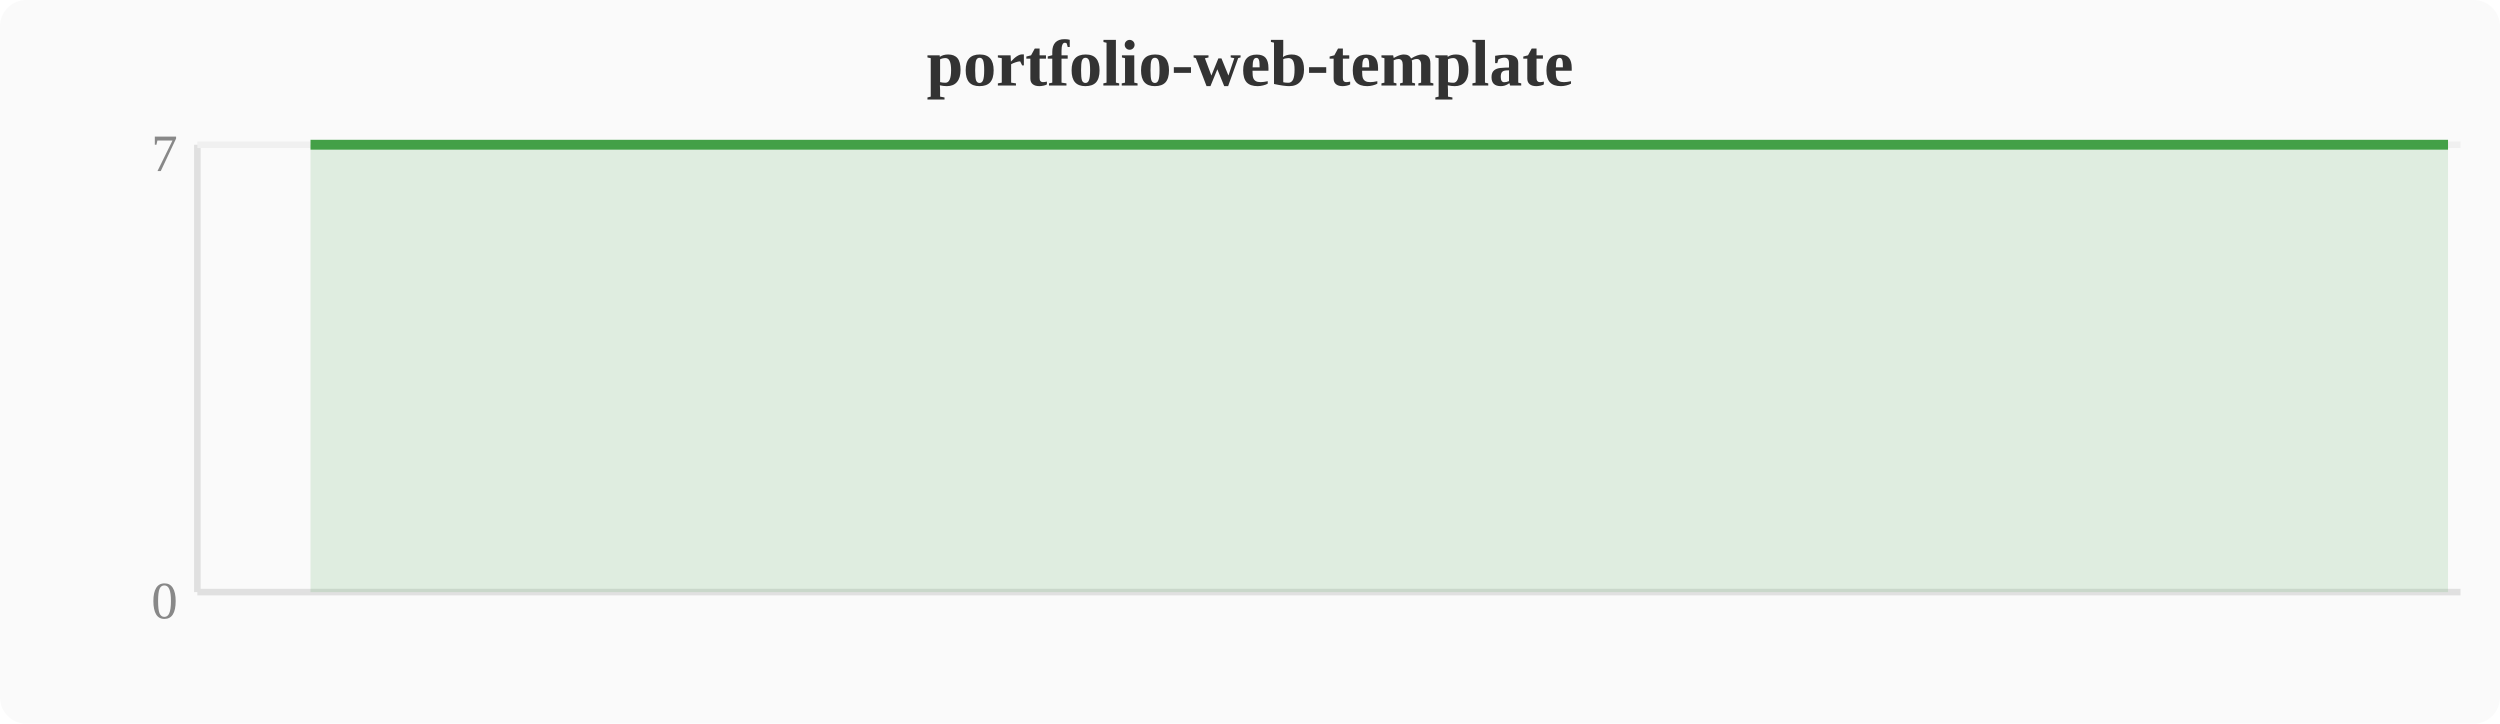
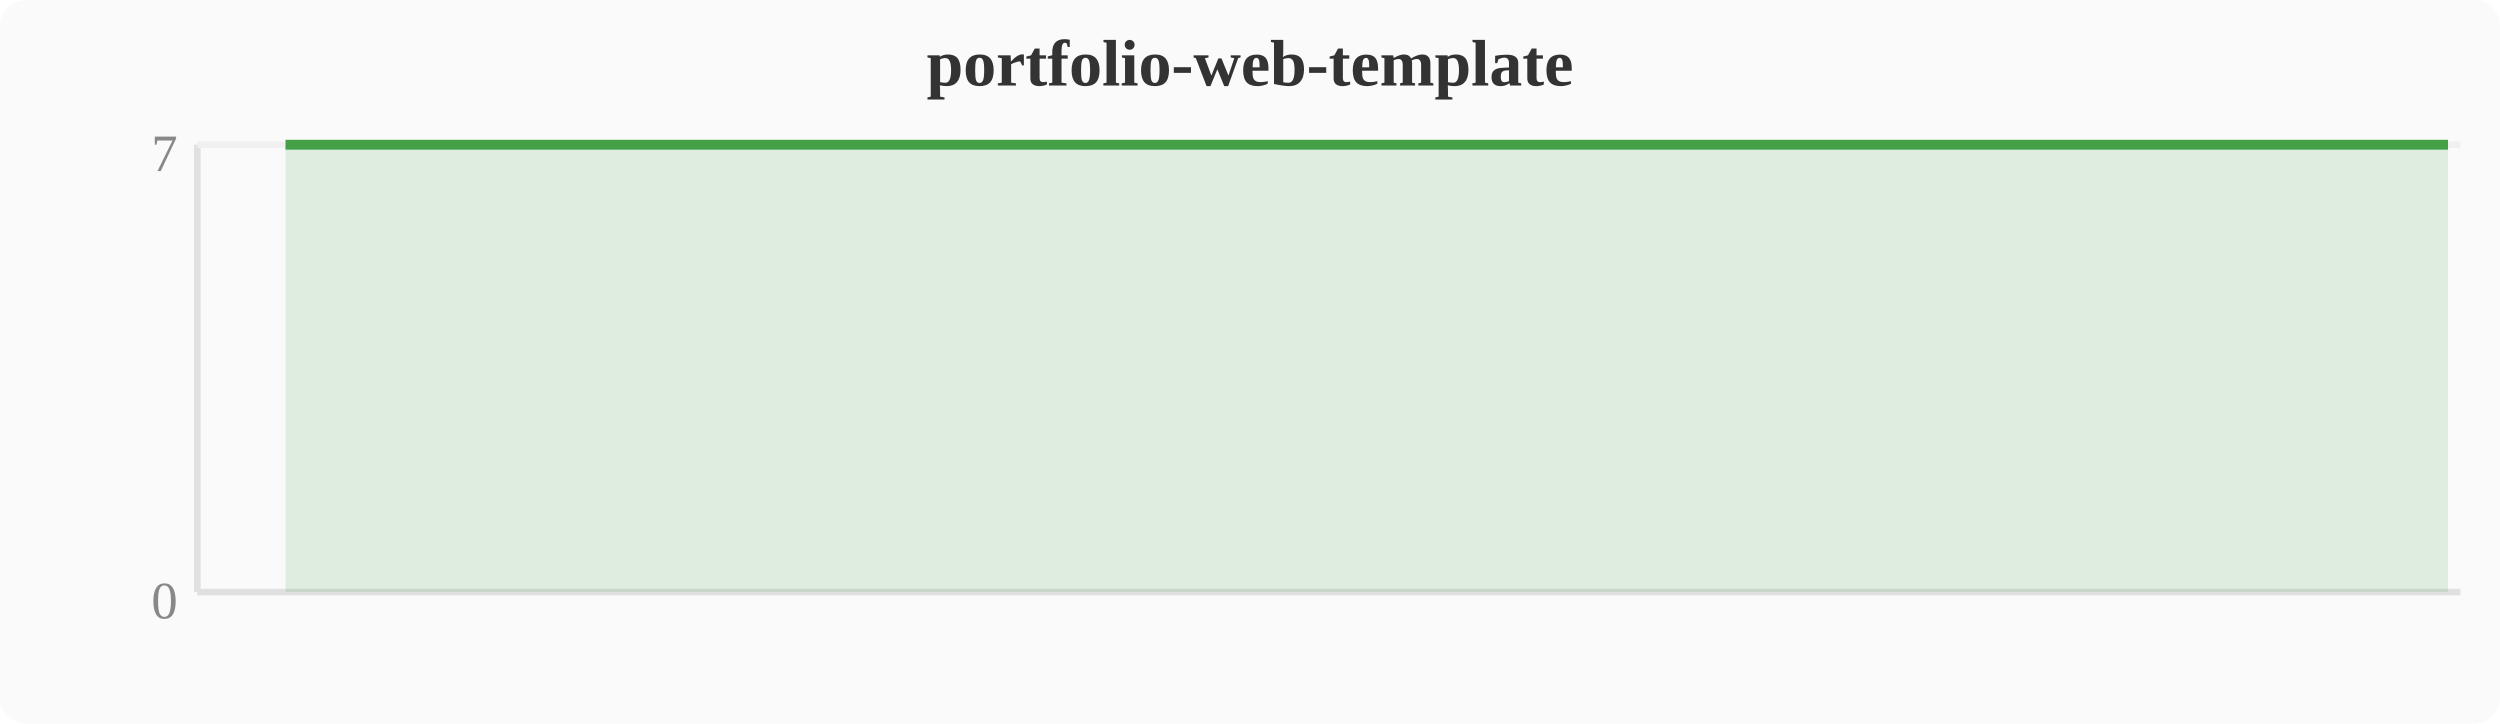
<svg xmlns="http://www.w3.org/2000/svg" width="380" height="110" viewBox="0 0 380 110">
  <rect width="380" height="110" fill="#fafafa" rx="4" />
  <text x="190" y="13" text-anchor="middle" font-size="10" font-weight="bold" fill="#333">portfolio-web-template</text>
  <line x1="30" y1="22" x2="30" y2="90" stroke="#e0e0e0" stroke-width="1" />
  <line x1="30" y1="90" x2="374" y2="90" stroke="#e0e0e0" stroke-width="1" />
  <line x1="30" y1="22" x2="374" y2="22" stroke="#f0f0f0" stroke-width="1" />
  <text x="27" y="94" text-anchor="end" font-size="8" fill="#888">0</text>
  <text x="27" y="26" text-anchor="end" font-size="8" fill="#888">7</text>
-   <polygon points="47.2,22.0 51.0,22.0 54.8,22.0 58.7,22.0 62.5,22.0 66.3,22.0 70.1,22.0 74.0,22.0 77.8,22.0 81.6,22.0 85.4,22.0 89.2,22.0 93.1,22.0 96.9,22.0 100.7,22.0 104.5,22.0 108.4,22.0 112.2,22.0 116.0,22.0 119.8,22.0 123.6,22.0 127.5,22.0 131.3,22.0 135.1,22.0 138.9,22.0 142.8,22.0 146.6,22.0 150.4,22.0 154.2,22.0 158.0,22.0 161.9,22.0 165.7,22.0 169.5,22.0 173.3,22.0 177.2,22.0 181.0,22.0 184.8,22.0 188.6,22.0 192.4,22.0 196.3,22.0 200.1,22.0 203.9,22.0 207.7,22.0 211.6,22.0 215.4,22.0 219.2,22.0 223.0,22.0 226.8,22.0 230.7,22.0 234.5,22.0 238.3,22.0 242.1,22.0 246.0,22.0 249.8,22.0 253.6,22.0 257.4,22.0 261.2,22.0 265.1,22.0 268.9,22.0 272.7,22.0 276.5,22.0 280.4,22.0 284.2,22.0 288.0,22.0 291.8,22.0 295.6,22.0 299.5,22.0 303.3,22.0 307.1,22.0 310.9,22.0 314.8,22.0 318.6,22.0 322.4,22.0 326.2,22.0 330.0,22.0 333.9,22.0 337.7,22.0 341.5,22.0 345.3,22.0 349.2,22.0 353.0,22.0 356.8,22.0 360.6,22.0 364.4,22.0 368.3,22.0 372.1,22.0 372.1,90 47.2,90" fill="#43a047" opacity="0.15" />
-   <polyline points="47.2,22.0 51.0,22.0 54.8,22.0 58.7,22.0 62.5,22.0 66.3,22.0 70.1,22.0 74.0,22.0 77.8,22.0 81.6,22.0 85.4,22.0 89.2,22.0 93.1,22.0 96.9,22.0 100.7,22.0 104.5,22.0 108.4,22.0 112.2,22.0 116.0,22.0 119.8,22.0 123.6,22.0 127.5,22.0 131.3,22.0 135.1,22.0 138.9,22.0 142.8,22.0 146.6,22.0 150.4,22.0 154.2,22.0 158.0,22.0 161.9,22.0 165.7,22.0 169.5,22.0 173.3,22.0 177.2,22.0 181.0,22.0 184.8,22.0 188.6,22.0 192.4,22.0 196.3,22.0 200.1,22.0 203.9,22.0 207.7,22.0 211.6,22.0 215.4,22.0 219.2,22.0 223.0,22.0 226.8,22.0 230.7,22.0 234.5,22.0 238.3,22.0 242.1,22.0 246.0,22.0 249.8,22.0 253.6,22.0 257.4,22.0 261.2,22.0 265.1,22.0 268.9,22.0 272.7,22.0 276.5,22.0 280.4,22.0 284.2,22.0 288.0,22.0 291.8,22.0 295.6,22.0 299.5,22.0 303.3,22.0 307.1,22.0 310.9,22.0 314.8,22.0 318.6,22.0 322.4,22.0 326.2,22.0 330.0,22.0 333.9,22.0 337.7,22.0 341.5,22.0 345.3,22.0 349.2,22.0 353.0,22.0 356.8,22.0 360.6,22.0 364.4,22.0 368.3,22.0 372.1,22.0" fill="none" stroke="#43a047" stroke-width="1.5" stroke-linejoin="round" />
+   <polygon points="43.4,22.0 47.2,22.0 51.0,22.0 54.8,22.0 58.7,22.0 62.5,22.0 66.3,22.0 70.1,22.0 74.0,22.0 77.8,22.0 81.6,22.0 85.4,22.0 89.2,22.0 93.1,22.0 96.9,22.0 100.7,22.0 104.5,22.0 108.4,22.0 112.2,22.0 116.0,22.0 119.8,22.0 123.6,22.0 127.5,22.0 131.3,22.0 135.1,22.0 138.9,22.0 142.8,22.0 146.6,22.0 150.4,22.0 154.2,22.0 158.0,22.0 161.9,22.0 165.7,22.0 169.5,22.0 173.3,22.0 177.2,22.0 181.0,22.0 184.8,22.0 188.6,22.0 192.4,22.0 196.3,22.0 200.1,22.0 203.9,22.0 207.7,22.0 211.6,22.0 215.4,22.0 219.2,22.0 223.0,22.0 226.8,22.0 230.7,22.0 234.5,22.0 238.3,22.0 242.1,22.0 246.0,22.0 249.8,22.0 253.6,22.0 257.4,22.0 261.2,22.0 265.1,22.0 268.9,22.0 272.7,22.0 276.5,22.0 280.4,22.0 284.2,22.0 288.0,22.0 291.8,22.0 295.6,22.0 299.5,22.0 303.3,22.0 307.1,22.0 310.9,22.0 314.8,22.0 318.6,22.0 322.4,22.0 326.2,22.0 330.0,22.0 333.9,22.0 337.7,22.0 341.5,22.0 345.3,22.0 349.2,22.0 353.0,22.0 356.8,22.0 360.6,22.0 364.4,22.0 368.3,22.0 372.1,22.0 372.1,90 43.4,90" fill="#43a047" opacity="0.15" />
+   <polyline points="43.4,22.0 47.2,22.0 51.0,22.0 54.8,22.0 58.7,22.0 62.5,22.0 66.3,22.0 70.1,22.0 74.0,22.0 77.8,22.0 81.6,22.0 85.4,22.0 89.2,22.0 93.1,22.0 96.9,22.0 100.7,22.0 104.5,22.0 108.4,22.0 112.2,22.0 116.0,22.0 119.8,22.0 123.6,22.0 127.5,22.0 131.3,22.0 135.1,22.0 138.9,22.0 142.8,22.0 146.6,22.0 150.4,22.0 154.2,22.0 158.0,22.0 161.9,22.0 165.7,22.0 169.5,22.0 173.3,22.0 177.2,22.0 181.0,22.0 184.8,22.0 188.6,22.0 192.4,22.0 196.3,22.0 200.1,22.0 203.9,22.0 207.7,22.0 211.6,22.0 215.4,22.0 219.2,22.0 223.0,22.0 226.8,22.0 230.7,22.0 234.5,22.0 238.3,22.0 242.1,22.0 246.0,22.0 249.8,22.0 253.6,22.0 257.4,22.0 261.2,22.0 265.1,22.0 268.9,22.0 272.7,22.0 276.5,22.0 280.4,22.0 284.2,22.0 288.0,22.0 291.8,22.0 295.6,22.0 299.5,22.0 303.3,22.0 307.1,22.0 310.9,22.0 314.8,22.0 318.6,22.0 322.4,22.0 326.2,22.0 330.0,22.0 333.9,22.0 337.7,22.0 341.5,22.0 345.3,22.0 349.2,22.0 353.0,22.0 356.8,22.0 360.6,22.0 364.4,22.0 368.3,22.0 372.1,22.0" fill="none" stroke="#43a047" stroke-width="1.5" stroke-linejoin="round" />
</svg>
